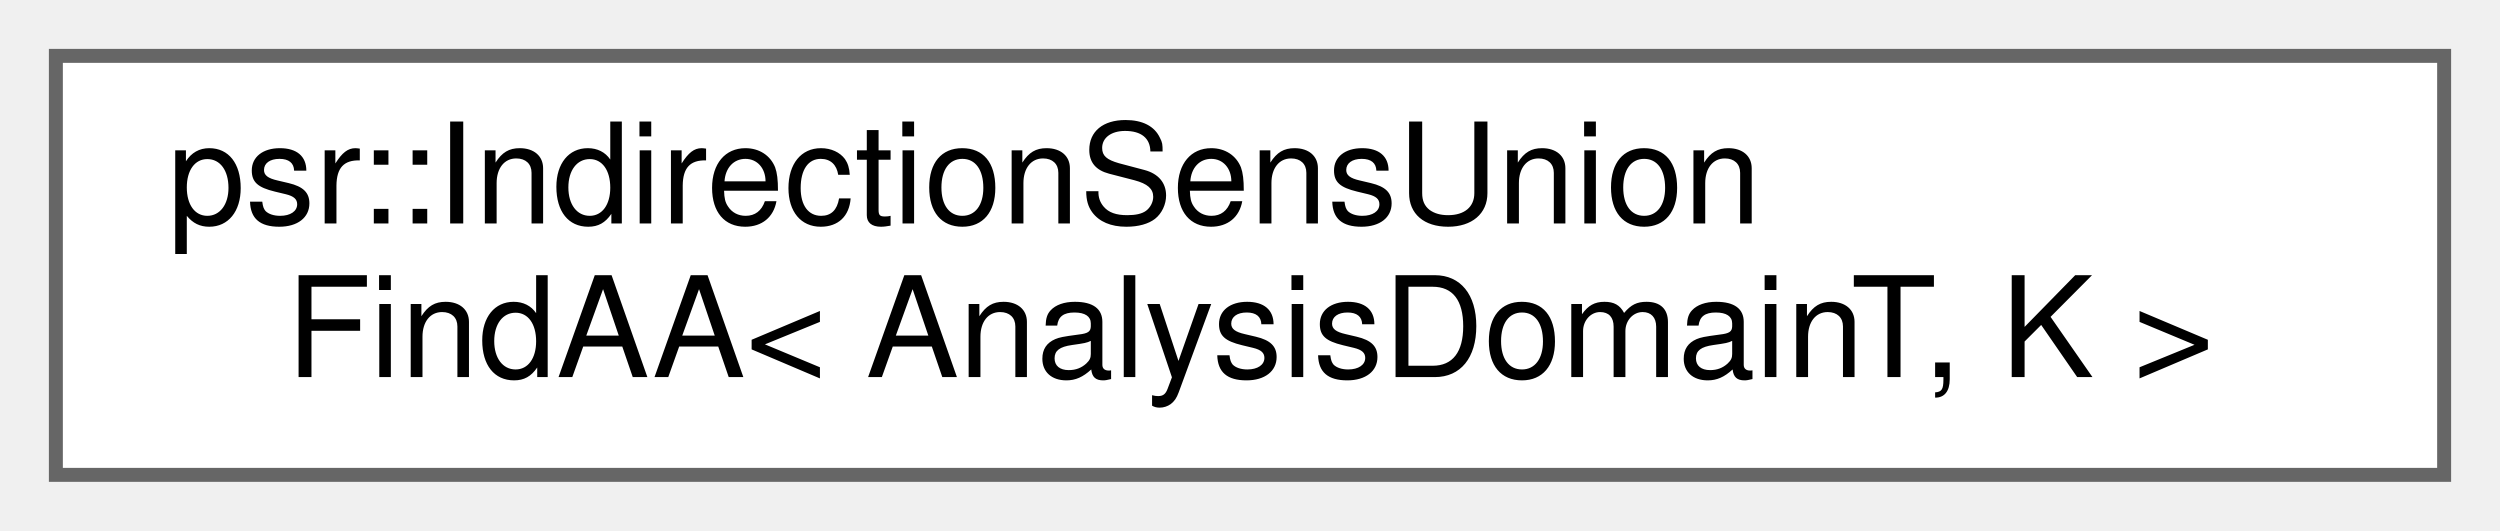
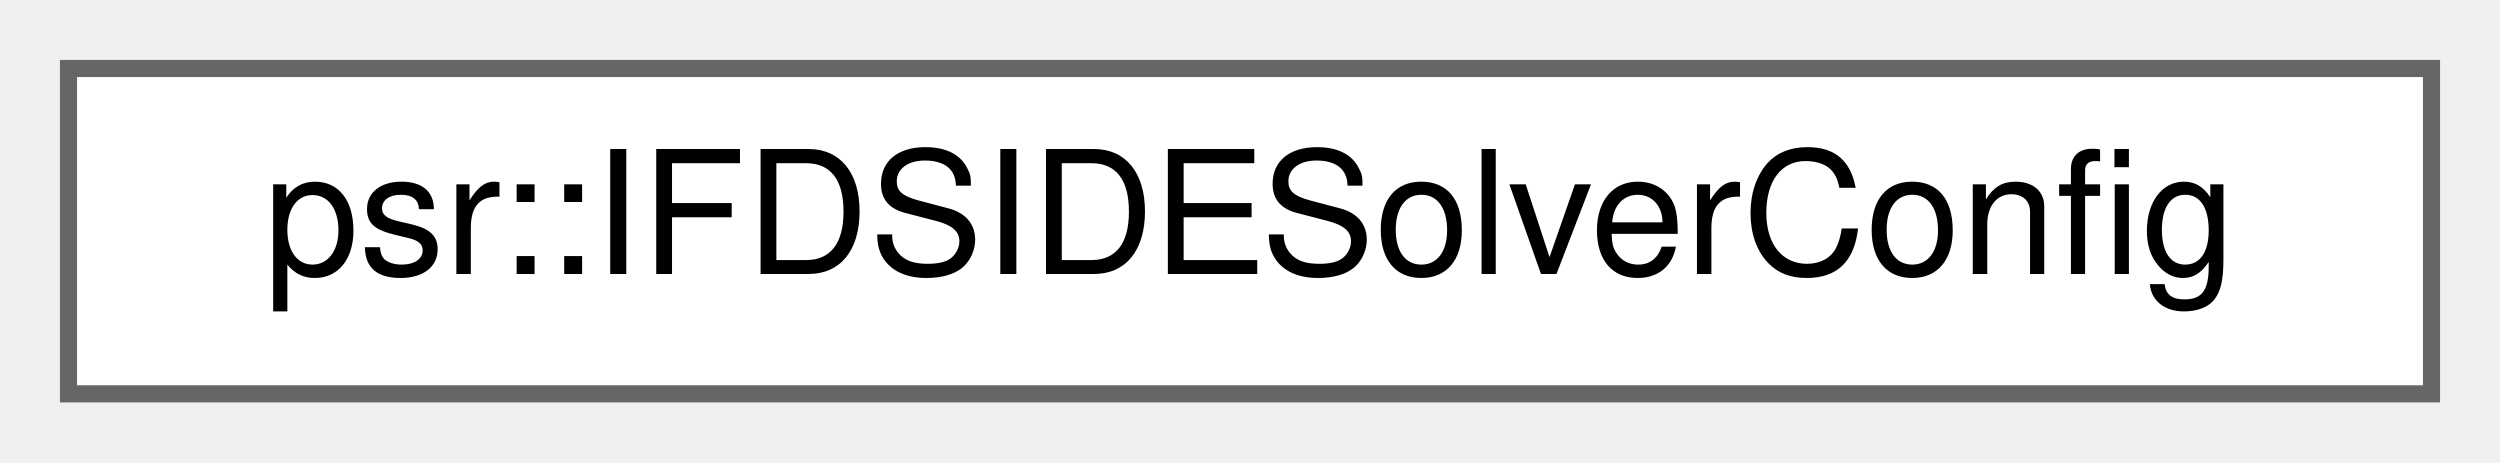
- <svg xmlns="http://www.w3.org/2000/svg" xmlns:xlink="http://www.w3.org/1999/xlink" width="179pt" height="38pt" viewBox="0.00 0.00 179.00 38.00">
-   <g id="graph0" class="graph" transform="scale(1 1) rotate(0) translate(4 34)">
+ <svg xmlns="http://www.w3.org/2000/svg" xmlns:xlink="http://www.w3.org/1999/xlink" width="146pt" height="27pt" viewBox="0.00 0.00 146.00 27.00">
+   <g id="graph0" class="graph" transform="scale(1 1) rotate(0) translate(4 23)">
    <g id="Node000000" class="node">
      <g id="a_Node000000">
-         <a xlink:href="classpsr_1_1IndirectionSensUnionFindAA.html" target="_top" xlink:title=" ">
-           <polygon fill="white" stroke="#666666" points="171,-30 0,-30 0,0 171,0 171,-30" />
-           <text text-anchor="start" x="8" y="-18" font-family="Helvetica,sans-Serif" font-size="10.00">psr::IndirectionSensUnion</text>
-           <text text-anchor="middle" x="85.5" y="-7" font-family="Helvetica,sans-Serif" font-size="10.00">FindAA&lt; AnalysisDomainT, K &gt;</text>
+         <a xlink:href="structpsr_1_1IFDSIDESolverConfig.html" target="_top" xlink:title="Configuration options for the solving process of IFDS/IDE problems.">
+           <polygon fill="white" stroke="#666666" points="138,-19 0,-19 0,0 138,0 138,-19" />
+           <text text-anchor="middle" x="69" y="-7" font-family="Helvetica,sans-Serif" font-size="10.00">psr::IFDSIDESolverConfig</text>
        </a>
      </g>
    </g>
  </g>
</svg>
